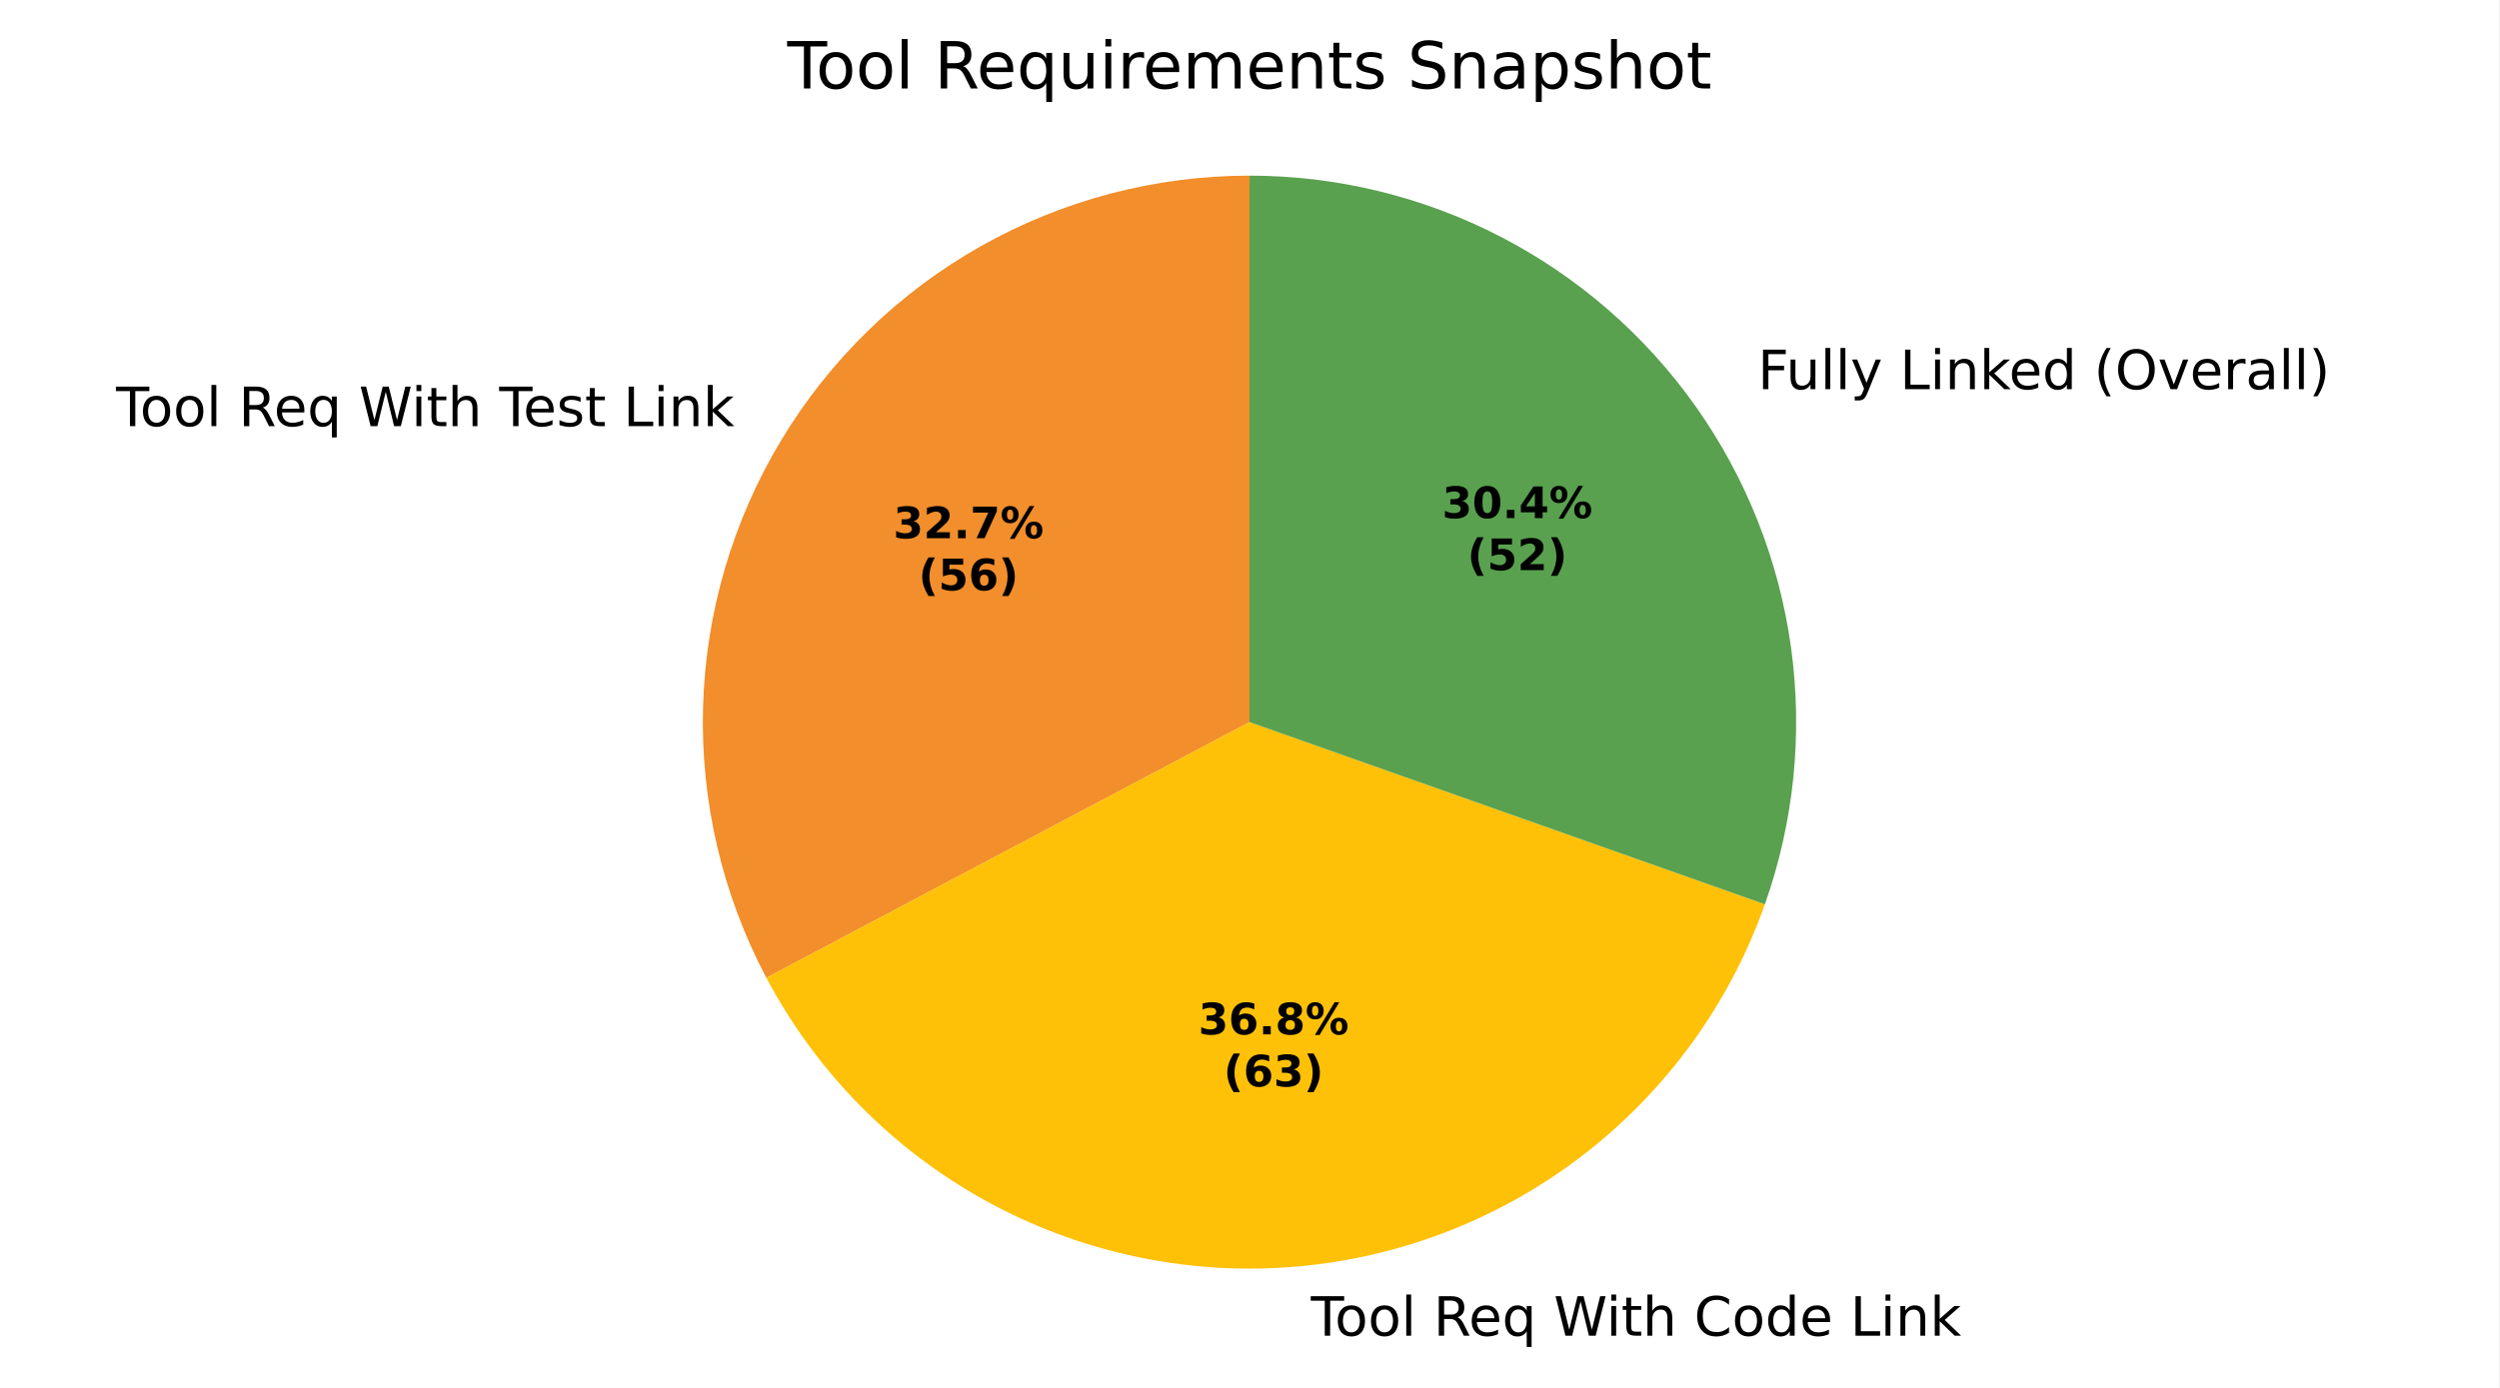
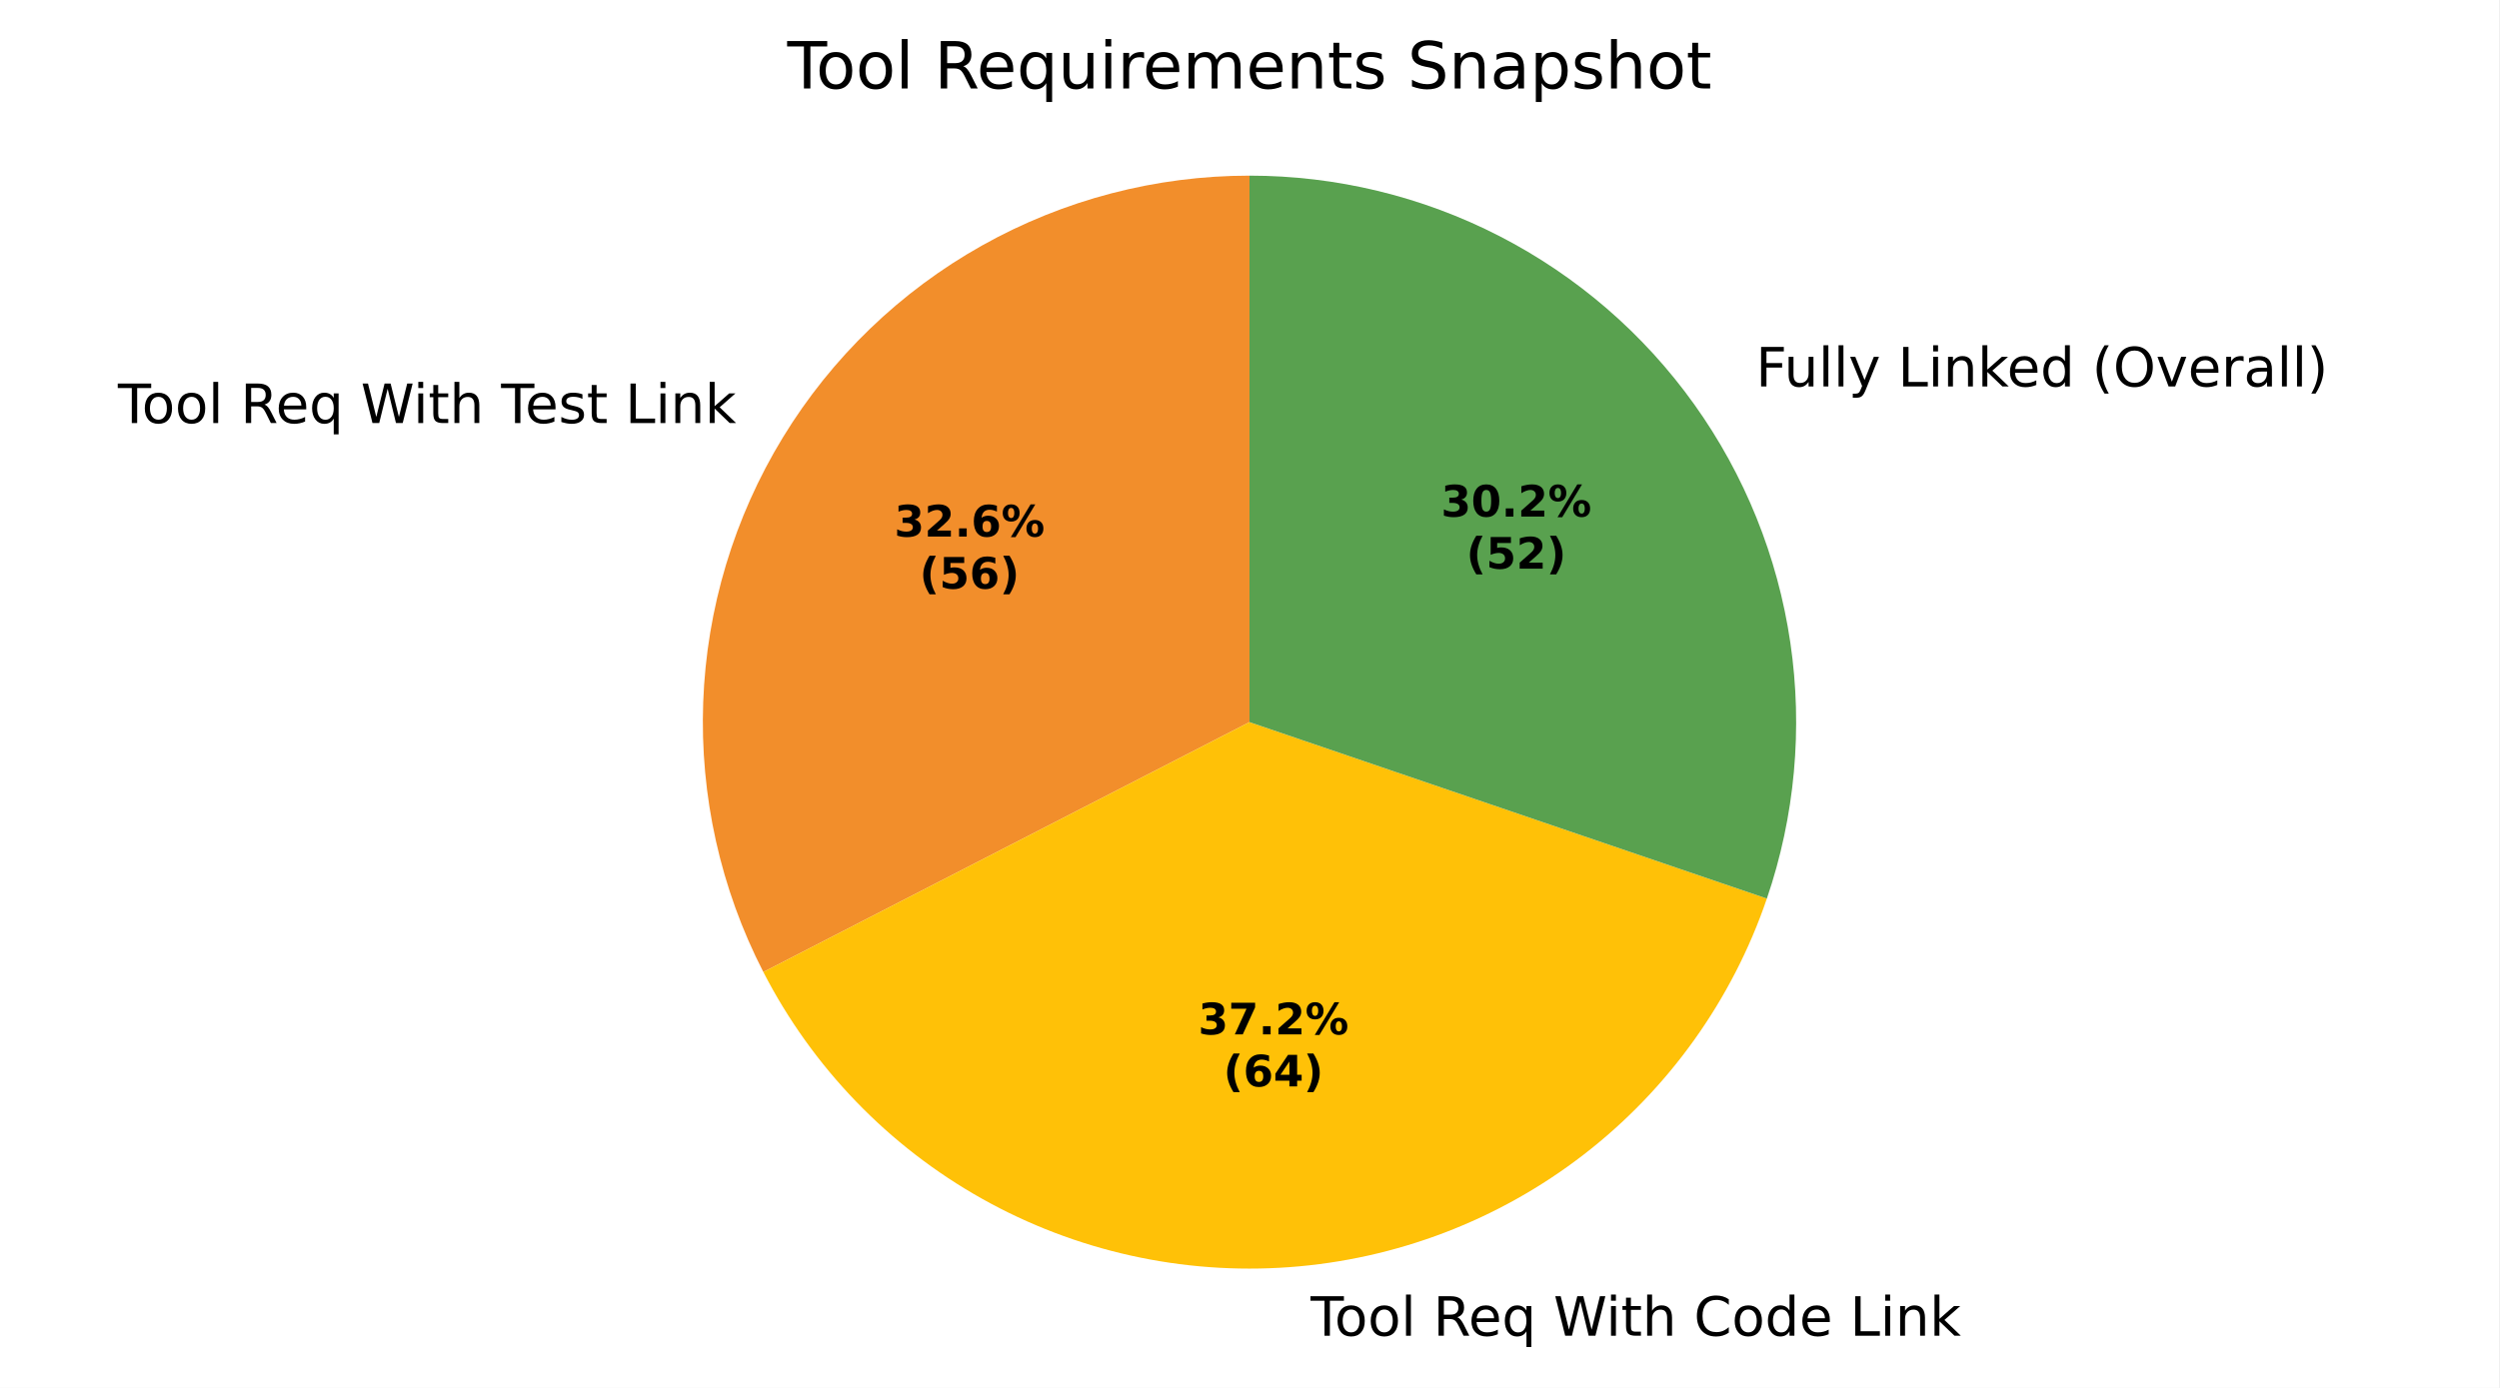
- <svg xmlns="http://www.w3.org/2000/svg" xmlns:xlink="http://www.w3.org/1999/xlink" width="460.8pt" height="255.979pt" viewBox="0 0 460.8 255.979" version="1.1">
+ <svg xmlns="http://www.w3.org/2000/svg" xmlns:xlink="http://www.w3.org/1999/xlink" width="460.8pt" height="255.983pt" viewBox="0 0 460.8 255.983" version="1.1">
  <defs>
    <style type="text/css">*{stroke-linejoin: round; stroke-linecap: butt}</style>
  </defs>
  <g id="figure_1">
    <g id="patch_1">
-       <path d="M 0 255.979  L 460.8 255.979  L 460.8 0  L 0 0  z " style="fill: #ffffff" />
+       <path d="M 0 255.983  L 460.8 255.983  L 460.8 0  L 0 0  z " style="fill: #ffffff" />
    </g>
    <g id="axes_1">
      <g id="patch_2">
-         <path d="M 230.4 32.398  C 213.021 32.398 195.934 36.893 180.804 45.443  C 165.674 53.994 153.01 66.314 144.045 81.203  C 135.081 96.091 130.117 113.048 129.638 130.421  C 129.159 147.793 133.181 164.998 141.312 180.357  L 230.4 133.198  z " style="fill: #f28e2b" />
+         <path d="M 230.4 32.398  C 213.123 32.398 196.133 36.84 181.067 45.296  C 166 53.751 153.358 65.94 144.358 80.687  C 135.358 95.435 130.298 112.251 129.667 129.517  C 129.036 146.782 132.855 163.923 140.754 179.288  L 230.4 133.198  z " style="fill: #f28e2b" />
      </g>
      <g id="patch_3">
-         <path d="M 141.312 180.357  C 150.472 197.662 164.479 211.928 181.612 221.405  C 198.746 230.881 218.274 235.164 237.801 233.726  C 257.328 232.289 276.019 225.192 291.579 213.309  C 307.14 201.425 318.906 185.262 325.434 166.802  L 230.4 133.198  z " style="fill: #ffc107" />
+         <path d="M 140.754 179.288  C 149.797 196.877 163.82 211.421 181.067 221.101  C 198.313 230.78 218.033 235.173 237.758 233.729  C 257.483 232.286 276.353 225.068 292.006 212.981  C 307.66 200.894 319.415 184.463 325.801 165.744  L 230.4 133.198  z " style="fill: #ffc107" />
      </g>
      <g id="patch_4">
-         <path d="M 325.434 166.802  C 330.81 151.599 332.46 135.326 330.245 119.353  C 328.03 103.38 322.014 88.17 312.704 75.003  C 303.394 61.836 291.059 51.094 276.739 43.681  C 262.418 36.268 246.526 32.398 230.4 32.398  L 230.4 133.198  z " style="fill: #59a14f" />
+         <path d="M 325.801 165.744  C 330.977 150.572 332.46 134.382 330.126 118.522  C 327.792 102.661 321.707 87.585 312.38 74.547  C 303.052 61.509 290.747 50.882 276.49 43.552  C 262.233 36.222 246.431 32.398 230.4 32.398  L 230.4 133.198  z " style="fill: #59a14f" />
      </g>
      <g id="matplotlib.axis_1" />
      <g id="matplotlib.axis_2" />
      <g id="text_1">
-         <g transform="translate(21.39731 78.60148) scale(0.1 -0.1)">
+         <g transform="translate(21.74112 78.03432) scale(0.1 -0.1)">
          <defs>
            <path id="DejaVuSans-37" d="M -19 4666  L 3928 4666  L 3928 4134  L 2272 4134  L 2272 0  L 1638 0  L 1638 4134  L -19 4134  L -19 4666  z " transform="scale(0.015625)" />
            <path id="DejaVuSans-52" d="M 1959 3097  Q 1497 3097 1228 2736  Q 959 2375 959 1747  Q 959 1119 1226 758  Q 1494 397 1959 397  Q 2419 397 2687 759  Q 2956 1122 2956 1747  Q 2956 2369 2687 2733  Q 2419 3097 1959 3097  z M 1959 3584  Q 2709 3584 3137 3096  Q 3566 2609 3566 1747  Q 3566 888 3137 398  Q 2709 -91 1959 -91  Q 1206 -91 779 398  Q 353 888 353 1747  Q 353 2609 779 3096  Q 1206 3584 1959 3584  z " transform="scale(0.015625)" />
            <path id="DejaVuSans-4f" d="M 603 4863  L 1178 4863  L 1178 0  L 603 0  L 603 4863  z " transform="scale(0.015625)" />
            <path id="DejaVuSans-3" transform="scale(0.015625)" />
            <path id="DejaVuSans-35" d="M 2841 2188  Q 3044 2119 3236 1894  Q 3428 1669 3622 1275  L 4263 0  L 3584 0  L 2988 1197  Q 2756 1666 2539 1819  Q 2322 1972 1947 1972  L 1259 1972  L 1259 0  L 628 0  L 628 4666  L 2053 4666  Q 2853 4666 3247 4331  Q 3641 3997 3641 3322  Q 3641 2881 3436 2590  Q 3231 2300 2841 2188  z M 1259 4147  L 1259 2491  L 2053 2491  Q 2509 2491 2742 2702  Q 2975 2913 2975 3322  Q 2975 3731 2742 3939  Q 2509 4147 2053 4147  L 1259 4147  z " transform="scale(0.015625)" />
            <path id="DejaVuSans-48" d="M 3597 1894  L 3597 1613  L 953 1613  Q 991 1019 1311 708  Q 1631 397 2203 397  Q 2534 397 2845 478  Q 3156 559 3463 722  L 3463 178  Q 3153 47 2828 -22  Q 2503 -91 2169 -91  Q 1331 -91 842 396  Q 353 884 353 1716  Q 353 2575 817 3079  Q 1281 3584 2069 3584  Q 2775 3584 3186 3129  Q 3597 2675 3597 1894  z M 3022 2063  Q 3016 2534 2758 2815  Q 2500 3097 2075 3097  Q 1594 3097 1305 2825  Q 1016 2553 972 2059  L 3022 2063  z " transform="scale(0.015625)" />
            <path id="DejaVuSans-54" d="M 947 1747  Q 947 1113 1208 752  Q 1469 391 1925 391  Q 2381 391 2643 752  Q 2906 1113 2906 1747  Q 2906 2381 2643 2742  Q 2381 3103 1925 3103  Q 1469 3103 1208 2742  Q 947 2381 947 1747  z M 2906 525  Q 2725 213 2448 61  Q 2172 -91 1784 -91  Q 1150 -91 751 415  Q 353 922 353 1747  Q 353 2572 751 3078  Q 1150 3584 1784 3584  Q 2172 3584 2448 3432  Q 2725 3281 2906 2969  L 2906 3500  L 3481 3500  L 3481 -1331  L 2906 -1331  L 2906 525  z " transform="scale(0.015625)" />
            <path id="DejaVuSans-3a" d="M 213 4666  L 850 4666  L 1831 722  L 2809 4666  L 3519 4666  L 4500 722  L 5478 4666  L 6119 4666  L 4947 0  L 4153 0  L 3169 4050  L 2175 0  L 1381 0  L 213 4666  z " transform="scale(0.015625)" />
            <path id="DejaVuSans-4c" d="M 603 3500  L 1178 3500  L 1178 0  L 603 0  L 603 3500  z M 603 4863  L 1178 4863  L 1178 4134  L 603 4134  L 603 4863  z " transform="scale(0.015625)" />
            <path id="DejaVuSans-57" d="M 1172 4494  L 1172 3500  L 2356 3500  L 2356 3053  L 1172 3053  L 1172 1153  Q 1172 725 1289 603  Q 1406 481 1766 481  L 2356 481  L 2356 0  L 1766 0  Q 1100 0 847 248  Q 594 497 594 1153  L 594 3053  L 172 3053  L 172 3500  L 594 3500  L 594 4494  L 1172 4494  z " transform="scale(0.015625)" />
            <path id="DejaVuSans-4b" d="M 3513 2113  L 3513 0  L 2938 0  L 2938 2094  Q 2938 2591 2744 2837  Q 2550 3084 2163 3084  Q 1697 3084 1428 2787  Q 1159 2491 1159 1978  L 1159 0  L 581 0  L 581 4863  L 1159 4863  L 1159 2956  Q 1366 3272 1645 3428  Q 1925 3584 2291 3584  Q 2894 3584 3203 3211  Q 3513 2838 3513 2113  z " transform="scale(0.015625)" />
            <path id="DejaVuSans-56" d="M 2834 3397  L 2834 2853  Q 2591 2978 2328 3040  Q 2066 3103 1784 3103  Q 1356 3103 1142 2972  Q 928 2841 928 2578  Q 928 2378 1081 2264  Q 1234 2150 1697 2047  L 1894 2003  Q 2506 1872 2764 1633  Q 3022 1394 3022 966  Q 3022 478 2636 193  Q 2250 -91 1575 -91  Q 1294 -91 989 -36  Q 684 19 347 128  L 347 722  Q 666 556 975 473  Q 1284 391 1588 391  Q 1994 391 2212 530  Q 2431 669 2431 922  Q 2431 1156 2273 1281  Q 2116 1406 1581 1522  L 1381 1569  Q 847 1681 609 1914  Q 372 2147 372 2553  Q 372 3047 722 3315  Q 1072 3584 1716 3584  Q 2034 3584 2315 3537  Q 2597 3491 2834 3397  z " transform="scale(0.015625)" />
            <path id="DejaVuSans-2f" d="M 628 4666  L 1259 4666  L 1259 531  L 3531 531  L 3531 0  L 628 0  L 628 4666  z " transform="scale(0.015625)" />
            <path id="DejaVuSans-51" d="M 3513 2113  L 3513 0  L 2938 0  L 2938 2094  Q 2938 2591 2744 2837  Q 2550 3084 2163 3084  Q 1697 3084 1428 2787  Q 1159 2491 1159 1978  L 1159 0  L 581 0  L 581 3500  L 1159 3500  L 1159 2956  Q 1366 3272 1645 3428  Q 1925 3584 2291 3584  Q 2894 3584 3203 3211  Q 3513 2838 3513 2113  z " transform="scale(0.015625)" />
            <path id="DejaVuSans-4e" d="M 581 4863  L 1159 4863  L 1159 1991  L 2875 3500  L 3609 3500  L 1753 1863  L 3688 0  L 2938 0  L 1159 1709  L 1159 0  L 581 0  L 581 4863  z " transform="scale(0.015625)" />
          </defs>
          <use xlink:href="#DejaVuSans-37" />
          <use xlink:href="#DejaVuSans-52" transform="translate(44.09375 0)" />
          <use xlink:href="#DejaVuSans-52" transform="translate(105.2812 0)" />
          <use xlink:href="#DejaVuSans-4f" transform="translate(166.4688 0)" />
          <use xlink:href="#DejaVuSans-3" transform="translate(194.25 0)" />
          <use xlink:href="#DejaVuSans-35" transform="translate(226.0312 0)" />
          <use xlink:href="#DejaVuSans-48" transform="translate(291.0312 0)" />
          <use xlink:href="#DejaVuSans-54" transform="translate(352.5625 0)" />
          <use xlink:href="#DejaVuSans-3" transform="translate(416.0469 0)" />
          <use xlink:href="#DejaVuSans-3a" transform="translate(447.8281 0)" />
          <use xlink:href="#DejaVuSans-4c" transform="translate(544.5 0)" />
          <use xlink:href="#DejaVuSans-57" transform="translate(572.2812 0)" />
          <use xlink:href="#DejaVuSans-4b" transform="translate(611.4844 0)" />
          <use xlink:href="#DejaVuSans-3" transform="translate(674.8594 0)" />
          <use xlink:href="#DejaVuSans-37" transform="translate(706.6406 0)" />
          <use xlink:href="#DejaVuSans-48" transform="translate(750.7344 0)" />
          <use xlink:href="#DejaVuSans-56" transform="translate(812.2656 0)" />
          <use xlink:href="#DejaVuSans-57" transform="translate(864.3594 0)" />
          <use xlink:href="#DejaVuSans-3" transform="translate(903.5625 0)" />
          <use xlink:href="#DejaVuSans-2f" transform="translate(935.3438 0)" />
          <use xlink:href="#DejaVuSans-4c" transform="translate(991.0625 0)" />
          <use xlink:href="#DejaVuSans-51" transform="translate(1018.844 0)" />
          <use xlink:href="#DejaVuSans-4e" transform="translate(1082.219 0)" />
        </g>
      </g>
      <g id="text_2">
-         <g transform="translate(238.541 246.3769) scale(0.1 -0.1)">
+         <g transform="translate(238.4938 246.3804) scale(0.1 -0.1)">
          <defs>
            <path id="DejaVuSans-26" d="M 4122 4306  L 4122 3641  Q 3803 3938 3442 4084  Q 3081 4231 2675 4231  Q 1875 4231 1450 3742  Q 1025 3253 1025 2328  Q 1025 1406 1450 917  Q 1875 428 2675 428  Q 3081 428 3442 575  Q 3803 722 4122 1019  L 4122 359  Q 3791 134 3420 21  Q 3050 -91 2638 -91  Q 1578 -91 968 557  Q 359 1206 359 2328  Q 359 3453 968 4101  Q 1578 4750 2638 4750  Q 3056 4750 3426 4639  Q 3797 4528 4122 4306  z " transform="scale(0.015625)" />
            <path id="DejaVuSans-47" d="M 2906 2969  L 2906 4863  L 3481 4863  L 3481 0  L 2906 0  L 2906 525  Q 2725 213 2448 61  Q 2172 -91 1784 -91  Q 1150 -91 751 415  Q 353 922 353 1747  Q 353 2572 751 3078  Q 1150 3584 1784 3584  Q 2172 3584 2448 3432  Q 2725 3281 2906 2969  z M 947 1747  Q 947 1113 1208 752  Q 1469 391 1925 391  Q 2381 391 2643 752  Q 2906 1113 2906 1747  Q 2906 2381 2643 2742  Q 2381 3103 1925 3103  Q 1469 3103 1208 2742  Q 947 2381 947 1747  z " transform="scale(0.015625)" />
          </defs>
          <use xlink:href="#DejaVuSans-3" />
          <use xlink:href="#DejaVuSans-37" transform="translate(31.78125 0)" />
          <use xlink:href="#DejaVuSans-52" transform="translate(75.875 0)" />
          <use xlink:href="#DejaVuSans-52" transform="translate(137.0625 0)" />
          <use xlink:href="#DejaVuSans-4f" transform="translate(198.25 0)" />
          <use xlink:href="#DejaVuSans-3" transform="translate(226.0312 0)" />
          <use xlink:href="#DejaVuSans-35" transform="translate(257.8125 0)" />
          <use xlink:href="#DejaVuSans-48" transform="translate(322.8125 0)" />
          <use xlink:href="#DejaVuSans-54" transform="translate(384.3438 0)" />
          <use xlink:href="#DejaVuSans-3" transform="translate(447.8281 0)" />
          <use xlink:href="#DejaVuSans-3a" transform="translate(479.6094 0)" />
          <use xlink:href="#DejaVuSans-4c" transform="translate(576.2812 0)" />
          <use xlink:href="#DejaVuSans-57" transform="translate(604.0625 0)" />
          <use xlink:href="#DejaVuSans-4b" transform="translate(643.2656 0)" />
          <use xlink:href="#DejaVuSans-3" transform="translate(706.6406 0)" />
          <use xlink:href="#DejaVuSans-26" transform="translate(738.4219 0)" />
          <use xlink:href="#DejaVuSans-52" transform="translate(808.25 0)" />
          <use xlink:href="#DejaVuSans-47" transform="translate(869.4375 0)" />
          <use xlink:href="#DejaVuSans-48" transform="translate(932.9219 0)" />
          <use xlink:href="#DejaVuSans-3" transform="translate(994.4531 0)" />
          <use xlink:href="#DejaVuSans-2f" transform="translate(1026.234 0)" />
          <use xlink:href="#DejaVuSans-4c" transform="translate(1081.953 0)" />
          <use xlink:href="#DejaVuSans-51" transform="translate(1109.734 0)" />
          <use xlink:href="#DejaVuSans-4e" transform="translate(1173.109 0)" />
        </g>
      </g>
      <g id="text_3">
-         <g transform="translate(320.9346 71.78153) scale(0.1 -0.1)">
+         <g transform="translate(320.5776 71.27966) scale(0.1 -0.1)">
          <defs>
            <path id="DejaVuSans-29" d="M 628 4666  L 3309 4666  L 3309 4134  L 1259 4134  L 1259 2759  L 3109 2759  L 3109 2228  L 1259 2228  L 1259 0  L 628 0  L 628 4666  z " transform="scale(0.015625)" />
            <path id="DejaVuSans-58" d="M 544 1381  L 544 3500  L 1119 3500  L 1119 1403  Q 1119 906 1312 657  Q 1506 409 1894 409  Q 2359 409 2629 706  Q 2900 1003 2900 1516  L 2900 3500  L 3475 3500  L 3475 0  L 2900 0  L 2900 538  Q 2691 219 2414 64  Q 2138 -91 1772 -91  Q 1169 -91 856 284  Q 544 659 544 1381  z M 1991 3584  L 1991 3584  z " transform="scale(0.015625)" />
            <path id="DejaVuSans-5c" d="M 2059 -325  Q 1816 -950 1584 -1140  Q 1353 -1331 966 -1331  L 506 -1331  L 506 -850  L 844 -850  Q 1081 -850 1212 -737  Q 1344 -625 1503 -206  L 1606 56  L 191 3500  L 800 3500  L 1894 763  L 2988 3500  L 3597 3500  L 2059 -325  z " transform="scale(0.015625)" />
            <path id="DejaVuSans-b" d="M 1984 4856  Q 1566 4138 1362 3434  Q 1159 2731 1159 2009  Q 1159 1288 1364 580  Q 1569 -128 1984 -844  L 1484 -844  Q 1016 -109 783 600  Q 550 1309 550 2009  Q 550 2706 781 3412  Q 1013 4119 1484 4856  L 1984 4856  z " transform="scale(0.015625)" />
            <path id="DejaVuSans-32" d="M 2522 4238  Q 1834 4238 1429 3725  Q 1025 3213 1025 2328  Q 1025 1447 1429 934  Q 1834 422 2522 422  Q 3209 422 3611 934  Q 4013 1447 4013 2328  Q 4013 3213 3611 3725  Q 3209 4238 2522 4238  z M 2522 4750  Q 3503 4750 4090 4092  Q 4678 3434 4678 2328  Q 4678 1225 4090 567  Q 3503 -91 2522 -91  Q 1538 -91 948 565  Q 359 1222 359 2328  Q 359 3434 948 4092  Q 1538 4750 2522 4750  z " transform="scale(0.015625)" />
            <path id="DejaVuSans-59" d="M 191 3500  L 800 3500  L 1894 563  L 2988 3500  L 3597 3500  L 2284 0  L 1503 0  L 191 3500  z " transform="scale(0.015625)" />
            <path id="DejaVuSans-55" d="M 2631 2963  Q 2534 3019 2420 3045  Q 2306 3072 2169 3072  Q 1681 3072 1420 2755  Q 1159 2438 1159 1844  L 1159 0  L 581 0  L 581 3500  L 1159 3500  L 1159 2956  Q 1341 3275 1631 3429  Q 1922 3584 2338 3584  Q 2397 3584 2469 3576  Q 2541 3569 2628 3553  L 2631 2963  z " transform="scale(0.015625)" />
            <path id="DejaVuSans-44" d="M 2194 1759  Q 1497 1759 1228 1600  Q 959 1441 959 1056  Q 959 750 1161 570  Q 1363 391 1709 391  Q 2188 391 2477 730  Q 2766 1069 2766 1631  L 2766 1759  L 2194 1759  z M 3341 1997  L 3341 0  L 2766 0  L 2766 531  Q 2569 213 2275 61  Q 1981 -91 1556 -91  Q 1019 -91 701 211  Q 384 513 384 1019  Q 384 1609 779 1909  Q 1175 2209 1959 2209  L 2766 2209  L 2766 2266  Q 2766 2663 2505 2880  Q 2244 3097 1772 3097  Q 1472 3097 1187 3025  Q 903 2953 641 2809  L 641 3341  Q 956 3463 1253 3523  Q 1550 3584 1831 3584  Q 2591 3584 2966 3190  Q 3341 2797 3341 1997  z " transform="scale(0.015625)" />
            <path id="DejaVuSans-c" d="M 513 4856  L 1013 4856  Q 1481 4119 1714 3412  Q 1947 2706 1947 2009  Q 1947 1309 1714 600  Q 1481 -109 1013 -844  L 513 -844  Q 928 -128 1133 580  Q 1338 1288 1338 2009  Q 1338 2731 1133 3434  Q 928 4138 513 4856  z " transform="scale(0.015625)" />
          </defs>
          <use xlink:href="#DejaVuSans-3" />
          <use xlink:href="#DejaVuSans-29" transform="translate(31.78125 0)" />
          <use xlink:href="#DejaVuSans-58" transform="translate(83.82812 0)" />
          <use xlink:href="#DejaVuSans-4f" transform="translate(147.2031 0)" />
          <use xlink:href="#DejaVuSans-4f" transform="translate(174.9844 0)" />
          <use xlink:href="#DejaVuSans-5c" transform="translate(202.7656 0)" />
          <use xlink:href="#DejaVuSans-3" transform="translate(261.9531 0)" />
          <use xlink:href="#DejaVuSans-2f" transform="translate(293.7344 0)" />
          <use xlink:href="#DejaVuSans-4c" transform="translate(349.4531 0)" />
          <use xlink:href="#DejaVuSans-51" transform="translate(377.2344 0)" />
          <use xlink:href="#DejaVuSans-4e" transform="translate(440.6094 0)" />
          <use xlink:href="#DejaVuSans-48" transform="translate(494.9531 0)" />
          <use xlink:href="#DejaVuSans-47" transform="translate(556.4844 0)" />
          <use xlink:href="#DejaVuSans-3" transform="translate(619.9688 0)" />
          <use xlink:href="#DejaVuSans-b" transform="translate(651.75 0)" />
          <use xlink:href="#DejaVuSans-32" transform="translate(690.7656 0)" />
          <use xlink:href="#DejaVuSans-59" transform="translate(769.4844 0)" />
          <use xlink:href="#DejaVuSans-48" transform="translate(828.6719 0)" />
          <use xlink:href="#DejaVuSans-55" transform="translate(890.2031 0)" />
          <use xlink:href="#DejaVuSans-44" transform="translate(931.3125 0)" />
          <use xlink:href="#DejaVuSans-4f" transform="translate(992.5938 0)" />
          <use xlink:href="#DejaVuSans-4f" transform="translate(1020.375 0)" />
          <use xlink:href="#DejaVuSans-c" transform="translate(1048.156 0)" />
        </g>
      </g>
      <g id="text_4">
-         <g transform="translate(164.7103 99.27837) scale(0.08 -0.08)">
+         <g transform="translate(164.8978 98.96901) scale(0.08 -0.08)">
          <defs>
            <path id="DejaVuSans-Bold-16" d="M 2981 2516  Q 3453 2394 3698 2092  Q 3944 1791 3944 1325  Q 3944 631 3412 270  Q 2881 -91 1863 -91  Q 1503 -91 1142 -33  Q 781 25 428 141  L 428 1069  Q 766 900 1098 814  Q 1431 728 1753 728  Q 2231 728 2486 893  Q 2741 1059 2741 1369  Q 2741 1688 2480 1852  Q 2219 2016 1709 2016  L 1228 2016  L 1228 2791  L 1734 2791  Q 2188 2791 2409 2933  Q 2631 3075 2631 3366  Q 2631 3634 2415 3781  Q 2200 3928 1806 3928  Q 1516 3928 1219 3862  Q 922 3797 628 3669  L 628 4550  Q 984 4650 1334 4700  Q 1684 4750 2022 4750  Q 2931 4750 3382 4451  Q 3834 4153 3834 3553  Q 3834 3144 3618 2883  Q 3403 2622 2981 2516  z " transform="scale(0.015625)" />
            <path id="DejaVuSans-Bold-15" d="M 1844 884  L 3897 884  L 3897 0  L 506 0  L 506 884  L 2209 2388  Q 2438 2594 2547 2791  Q 2656 2988 2656 3200  Q 2656 3528 2436 3728  Q 2216 3928 1850 3928  Q 1569 3928 1234 3808  Q 900 3688 519 3450  L 519 4475  Q 925 4609 1322 4679  Q 1719 4750 2100 4750  Q 2938 4750 3402 4381  Q 3866 4013 3866 3353  Q 3866 2972 3669 2642  Q 3472 2313 2841 1759  L 1844 884  z " transform="scale(0.015625)" />
            <path id="DejaVuSans-Bold-11" d="M 653 1209  L 1778 1209  L 1778 0  L 653 0  L 653 1209  z " transform="scale(0.015625)" />
-             <path id="DejaVuSans-Bold-1a" d="M 428 4666  L 3944 4666  L 3944 3988  L 2125 0  L 953 0  L 2675 3781  L 428 3781  L 428 4666  z " transform="scale(0.015625)" />
+             <path id="DejaVuSans-Bold-19" d="M 2316 2303  Q 2000 2303 1842 2098  Q 1684 1894 1684 1484  Q 1684 1075 1842 870  Q 2000 666 2316 666  Q 2634 666 2792 870  Q 2950 1075 2950 1484  Q 2950 1894 2792 2098  Q 2634 2303 2316 2303  z M 3803 4544  L 3803 3681  Q 3506 3822 3243 3889  Q 2981 3956 2731 3956  Q 2194 3956 1894 3657  Q 1594 3359 1544 2772  Q 1750 2925 1990 3001  Q 2231 3078 2516 3078  Q 3231 3078 3670 2659  Q 4109 2241 4109 1563  Q 4109 813 3618 361  Q 3128 -91 2303 -91  Q 1394 -91 895 523  Q 397 1138 397 2266  Q 397 3422 980 4083  Q 1563 4744 2578 4744  Q 2900 4744 3203 4694  Q 3506 4644 3803 4544  z " transform="scale(0.015625)" />
            <path id="DejaVuSans-Bold-8" d="M 4959 1925  Q 4738 1925 4616 1733  Q 4494 1541 4494 1184  Q 4494 825 4614 633  Q 4734 441 4959 441  Q 5184 441 5303 633  Q 5422 825 5422 1184  Q 5422 1541 5301 1733  Q 5181 1925 4959 1925  z M 4959 2450  Q 5541 2450 5875 2112  Q 6209 1775 6209 1184  Q 6209 594 5875 251  Q 5541 -91 4959 -91  Q 4378 -91 4042 251  Q 3706 594 3706 1184  Q 3706 1772 4042 2111  Q 4378 2450 4959 2450  z M 2094 -91  L 1403 -91  L 4319 4750  L 5013 4750  L 2094 -91  z M 1453 4750  Q 2034 4750 2367 4411  Q 2700 4072 2700 3481  Q 2700 2891 2367 2550  Q 2034 2209 1453 2209  Q 872 2209 539 2550  Q 206 2891 206 3481  Q 206 4072 539 4411  Q 872 4750 1453 4750  z M 1453 4225  Q 1228 4225 1106 4031  Q 984 3838 984 3481  Q 984 3122 1106 2926  Q 1228 2731 1453 2731  Q 1678 2731 1798 2926  Q 1919 3122 1919 3481  Q 1919 3838 1797 4031  Q 1675 4225 1453 4225  z " transform="scale(0.015625)" />
          </defs>
          <use xlink:href="#DejaVuSans-Bold-16" />
          <use xlink:href="#DejaVuSans-Bold-15" transform="translate(69.57812 0)" />
          <use xlink:href="#DejaVuSans-Bold-11" transform="translate(139.1562 0)" />
-           <use xlink:href="#DejaVuSans-Bold-1a" transform="translate(177.1406 0)" />
+           <use xlink:href="#DejaVuSans-Bold-19" transform="translate(177.1406 0)" />
          <use xlink:href="#DejaVuSans-Bold-8" transform="translate(246.7188 0)" />
        </g>
-         <g transform="translate(169.3647 108.8799) scale(0.08 -0.08)">
+         <g transform="translate(169.5522 108.5706) scale(0.08 -0.08)">
          <defs>
            <path id="DejaVuSans-Bold-b" d="M 2413 -844  L 1484 -844  Q 1006 -72 778 623  Q 550 1319 550 2003  Q 550 2688 779 3389  Q 1009 4091 1484 4856  L 2413 4856  Q 2013 4116 1813 3408  Q 1613 2700 1613 2009  Q 1613 1319 1811 609  Q 2009 -100 2413 -844  z " transform="scale(0.015625)" />
            <path id="DejaVuSans-Bold-18" d="M 678 4666  L 3669 4666  L 3669 3781  L 1638 3781  L 1638 3059  Q 1775 3097 1914 3117  Q 2053 3138 2203 3138  Q 3056 3138 3531 2711  Q 4006 2284 4006 1522  Q 4006 766 3489 337  Q 2972 -91 2053 -91  Q 1656 -91 1267 -14  Q 878 63 494 219  L 494 1166  Q 875 947 1217 837  Q 1559 728 1863 728  Q 2300 728 2551 942  Q 2803 1156 2803 1522  Q 2803 1891 2551 2103  Q 2300 2316 1863 2316  Q 1603 2316 1309 2248  Q 1016 2181 678 2041  L 678 4666  z " transform="scale(0.015625)" />
-             <path id="DejaVuSans-Bold-19" d="M 2316 2303  Q 2000 2303 1842 2098  Q 1684 1894 1684 1484  Q 1684 1075 1842 870  Q 2000 666 2316 666  Q 2634 666 2792 870  Q 2950 1075 2950 1484  Q 2950 1894 2792 2098  Q 2634 2303 2316 2303  z M 3803 4544  L 3803 3681  Q 3506 3822 3243 3889  Q 2981 3956 2731 3956  Q 2194 3956 1894 3657  Q 1594 3359 1544 2772  Q 1750 2925 1990 3001  Q 2231 3078 2516 3078  Q 3231 3078 3670 2659  Q 4109 2241 4109 1563  Q 4109 813 3618 361  Q 3128 -91 2303 -91  Q 1394 -91 895 523  Q 397 1138 397 2266  Q 397 3422 980 4083  Q 1563 4744 2578 4744  Q 2900 4744 3203 4694  Q 3506 4644 3803 4544  z " transform="scale(0.015625)" />
            <path id="DejaVuSans-Bold-c" d="M 513 -844  Q 913 -100 1113 609  Q 1313 1319 1313 2009  Q 1313 2700 1113 3408  Q 913 4116 513 4856  L 1441 4856  Q 1916 4091 2145 3389  Q 2375 2688 2375 2003  Q 2375 1319 2147 623  Q 1919 -72 1441 -844  L 513 -844  z " transform="scale(0.015625)" />
          </defs>
          <use xlink:href="#DejaVuSans-Bold-b" />
          <use xlink:href="#DejaVuSans-Bold-18" transform="translate(45.70312 0)" />
          <use xlink:href="#DejaVuSans-Bold-19" transform="translate(115.2812 0)" />
          <use xlink:href="#DejaVuSans-Bold-c" transform="translate(184.8594 0)" />
        </g>
      </g>
      <g id="text_5">
-         <g transform="translate(220.9637 190.7923) scale(0.08 -0.08)">
-           <defs>
-             <path id="DejaVuSans-Bold-1b" d="M 2228 2088  Q 1891 2088 1709 1903  Q 1528 1719 1528 1375  Q 1528 1031 1709 848  Q 1891 666 2228 666  Q 2563 666 2741 848  Q 2919 1031 2919 1375  Q 2919 1722 2741 1905  Q 2563 2088 2228 2088  z M 1350 2484  Q 925 2613 709 2878  Q 494 3144 494 3541  Q 494 4131 934 4440  Q 1375 4750 2228 4750  Q 3075 4750 3515 4442  Q 3956 4134 3956 3541  Q 3956 3144 3739 2878  Q 3522 2613 3097 2484  Q 3572 2353 3814 2058  Q 4056 1763 4056 1313  Q 4056 619 3595 264  Q 3134 -91 2228 -91  Q 1319 -91 855 264  Q 391 619 391 1313  Q 391 1763 633 2058  Q 875 2353 1350 2484  z M 1631 3419  Q 1631 3141 1786 2991  Q 1941 2841 2228 2841  Q 2509 2841 2662 2991  Q 2816 3141 2816 3419  Q 2816 3697 2662 3845  Q 2509 3994 2228 3994  Q 1941 3994 1786 3844  Q 1631 3694 1631 3419  z " transform="scale(0.015625)" />
+         <g transform="translate(220.9379 190.7942) scale(0.08 -0.08)">
+           <defs>
+             <path id="DejaVuSans-Bold-1a" d="M 428 4666  L 3944 4666  L 3944 3988  L 2125 0  L 953 0  L 2675 3781  L 428 3781  L 428 4666  z " transform="scale(0.015625)" />
          </defs>
          <use xlink:href="#DejaVuSans-Bold-16" />
-           <use xlink:href="#DejaVuSans-Bold-19" transform="translate(69.57812 0)" />
+           <use xlink:href="#DejaVuSans-Bold-1a" transform="translate(69.57812 0)" />
          <use xlink:href="#DejaVuSans-Bold-11" transform="translate(139.1562 0)" />
-           <use xlink:href="#DejaVuSans-Bold-1b" transform="translate(177.1406 0)" />
+           <use xlink:href="#DejaVuSans-Bold-15" transform="translate(177.1406 0)" />
          <use xlink:href="#DejaVuSans-Bold-8" transform="translate(246.7188 0)" />
        </g>
-         <g transform="translate(225.6181 200.3938) scale(0.08 -0.08)">
+         <g transform="translate(225.5923 200.3957) scale(0.08 -0.08)">
+           <defs>
+             <path id="DejaVuSans-Bold-17" d="M 2356 3675  L 1038 1722  L 2356 1722  L 2356 3675  z M 2156 4666  L 3494 4666  L 3494 1722  L 4159 1722  L 4159 850  L 3494 850  L 3494 0  L 2356 0  L 2356 850  L 288 850  L 288 1881  L 2156 4666  z " transform="scale(0.015625)" />
+           </defs>
          <use xlink:href="#DejaVuSans-Bold-b" />
          <use xlink:href="#DejaVuSans-Bold-19" transform="translate(45.70312 0)" />
-           <use xlink:href="#DejaVuSans-Bold-16" transform="translate(115.2812 0)" />
+           <use xlink:href="#DejaVuSans-Bold-17" transform="translate(115.2812 0)" />
          <use xlink:href="#DejaVuSans-Bold-c" transform="translate(184.8594 0)" />
        </g>
      </g>
      <g id="text_6">
-         <g transform="translate(265.9056 95.5584) scale(0.08 -0.08)">
+         <g transform="translate(265.7109 95.28466) scale(0.08 -0.08)">
          <defs>
            <path id="DejaVuSans-Bold-13" d="M 2944 2338  Q 2944 3213 2780 3570  Q 2616 3928 2228 3928  Q 1841 3928 1675 3570  Q 1509 3213 1509 2338  Q 1509 1453 1675 1090  Q 1841 728 2228 728  Q 2613 728 2778 1090  Q 2944 1453 2944 2338  z M 4147 2328  Q 4147 1169 3647 539  Q 3147 -91 2228 -91  Q 1306 -91 806 539  Q 306 1169 306 2328  Q 306 3491 806 4120  Q 1306 4750 2228 4750  Q 3147 4750 3647 4120  Q 4147 3491 4147 2328  z " transform="scale(0.015625)" />
-             <path id="DejaVuSans-Bold-17" d="M 2356 3675  L 1038 1722  L 2356 1722  L 2356 3675  z M 2156 4666  L 3494 4666  L 3494 1722  L 4159 1722  L 4159 850  L 3494 850  L 3494 0  L 2356 0  L 2356 850  L 288 850  L 288 1881  L 2156 4666  z " transform="scale(0.015625)" />
          </defs>
          <use xlink:href="#DejaVuSans-Bold-16" />
          <use xlink:href="#DejaVuSans-Bold-13" transform="translate(69.57812 0)" />
          <use xlink:href="#DejaVuSans-Bold-11" transform="translate(139.1562 0)" />
-           <use xlink:href="#DejaVuSans-Bold-17" transform="translate(177.1406 0)" />
+           <use xlink:href="#DejaVuSans-Bold-15" transform="translate(177.1406 0)" />
          <use xlink:href="#DejaVuSans-Bold-8" transform="translate(246.7188 0)" />
        </g>
-         <g transform="translate(270.56 105.16) scale(0.08 -0.08)">
+         <g transform="translate(270.3653 104.8862) scale(0.08 -0.08)">
          <use xlink:href="#DejaVuSans-Bold-b" />
          <use xlink:href="#DejaVuSans-Bold-18" transform="translate(45.70312 0)" />
          <use xlink:href="#DejaVuSans-Bold-15" transform="translate(115.2812 0)" />
          <use xlink:href="#DejaVuSans-Bold-c" transform="translate(184.8594 0)" />
        </g>
      </g>
      <g id="text_7">
        <g transform="translate(145.1691 16.31812) scale(0.12 -0.12)">
          <defs>
            <path id="DejaVuSans-50" d="M 3328 2828  Q 3544 3216 3844 3400  Q 4144 3584 4550 3584  Q 5097 3584 5394 3201  Q 5691 2819 5691 2113  L 5691 0  L 5113 0  L 5113 2094  Q 5113 2597 4934 2840  Q 4756 3084 4391 3084  Q 3944 3084 3684 2787  Q 3425 2491 3425 1978  L 3425 0  L 2847 0  L 2847 2094  Q 2847 2600 2669 2842  Q 2491 3084 2119 3084  Q 1678 3084 1418 2786  Q 1159 2488 1159 1978  L 1159 0  L 581 0  L 581 3500  L 1159 3500  L 1159 2956  Q 1356 3278 1631 3431  Q 1906 3584 2284 3584  Q 2666 3584 2933 3390  Q 3200 3197 3328 2828  z " transform="scale(0.015625)" />
            <path id="DejaVuSans-36" d="M 3425 4513  L 3425 3897  Q 3066 4069 2747 4153  Q 2428 4238 2131 4238  Q 1616 4238 1336 4038  Q 1056 3838 1056 3469  Q 1056 3159 1242 3001  Q 1428 2844 1947 2747  L 2328 2669  Q 3034 2534 3370 2195  Q 3706 1856 3706 1288  Q 3706 609 3251 259  Q 2797 -91 1919 -91  Q 1588 -91 1214 -16  Q 841 59 441 206  L 441 856  Q 825 641 1194 531  Q 1563 422 1919 422  Q 2459 422 2753 634  Q 3047 847 3047 1241  Q 3047 1584 2836 1778  Q 2625 1972 2144 2069  L 1759 2144  Q 1053 2284 737 2584  Q 422 2884 422 3419  Q 422 4038 858 4394  Q 1294 4750 2059 4750  Q 2388 4750 2728 4690  Q 3069 4631 3425 4513  z " transform="scale(0.015625)" />
            <path id="DejaVuSans-53" d="M 1159 525  L 1159 -1331  L 581 -1331  L 581 3500  L 1159 3500  L 1159 2969  Q 1341 3281 1617 3432  Q 1894 3584 2278 3584  Q 2916 3584 3314 3078  Q 3713 2572 3713 1747  Q 3713 922 3314 415  Q 2916 -91 2278 -91  Q 1894 -91 1617 61  Q 1341 213 1159 525  z M 3116 1747  Q 3116 2381 2855 2742  Q 2594 3103 2138 3103  Q 1681 3103 1420 2742  Q 1159 2381 1159 1747  Q 1159 1113 1420 752  Q 1681 391 2138 391  Q 2594 391 2855 752  Q 3116 1113 3116 1747  z " transform="scale(0.015625)" />
          </defs>
          <use xlink:href="#DejaVuSans-37" />
          <use xlink:href="#DejaVuSans-52" transform="translate(44.09375 0)" />
          <use xlink:href="#DejaVuSans-52" transform="translate(105.2812 0)" />
          <use xlink:href="#DejaVuSans-4f" transform="translate(166.4688 0)" />
          <use xlink:href="#DejaVuSans-3" transform="translate(194.25 0)" />
          <use xlink:href="#DejaVuSans-35" transform="translate(226.0312 0)" />
          <use xlink:href="#DejaVuSans-48" transform="translate(291.0312 0)" />
          <use xlink:href="#DejaVuSans-54" transform="translate(352.5625 0)" />
          <use xlink:href="#DejaVuSans-58" transform="translate(416.0469 0)" />
          <use xlink:href="#DejaVuSans-4c" transform="translate(479.4219 0)" />
          <use xlink:href="#DejaVuSans-55" transform="translate(507.2031 0)" />
          <use xlink:href="#DejaVuSans-48" transform="translate(546.1094 0)" />
          <use xlink:href="#DejaVuSans-50" transform="translate(607.6406 0)" />
          <use xlink:href="#DejaVuSans-48" transform="translate(705.0469 0)" />
          <use xlink:href="#DejaVuSans-51" transform="translate(766.5781 0)" />
          <use xlink:href="#DejaVuSans-57" transform="translate(829.9531 0)" />
          <use xlink:href="#DejaVuSans-56" transform="translate(869.1562 0)" />
          <use xlink:href="#DejaVuSans-3" transform="translate(921.25 0)" />
          <use xlink:href="#DejaVuSans-36" transform="translate(953.0312 0)" />
          <use xlink:href="#DejaVuSans-51" transform="translate(1016.516 0)" />
          <use xlink:href="#DejaVuSans-44" transform="translate(1079.891 0)" />
          <use xlink:href="#DejaVuSans-53" transform="translate(1141.172 0)" />
          <use xlink:href="#DejaVuSans-56" transform="translate(1204.656 0)" />
          <use xlink:href="#DejaVuSans-4b" transform="translate(1256.75 0)" />
          <use xlink:href="#DejaVuSans-52" transform="translate(1320.125 0)" />
          <use xlink:href="#DejaVuSans-57" transform="translate(1381.312 0)" />
        </g>
      </g>
    </g>
  </g>
</svg>
